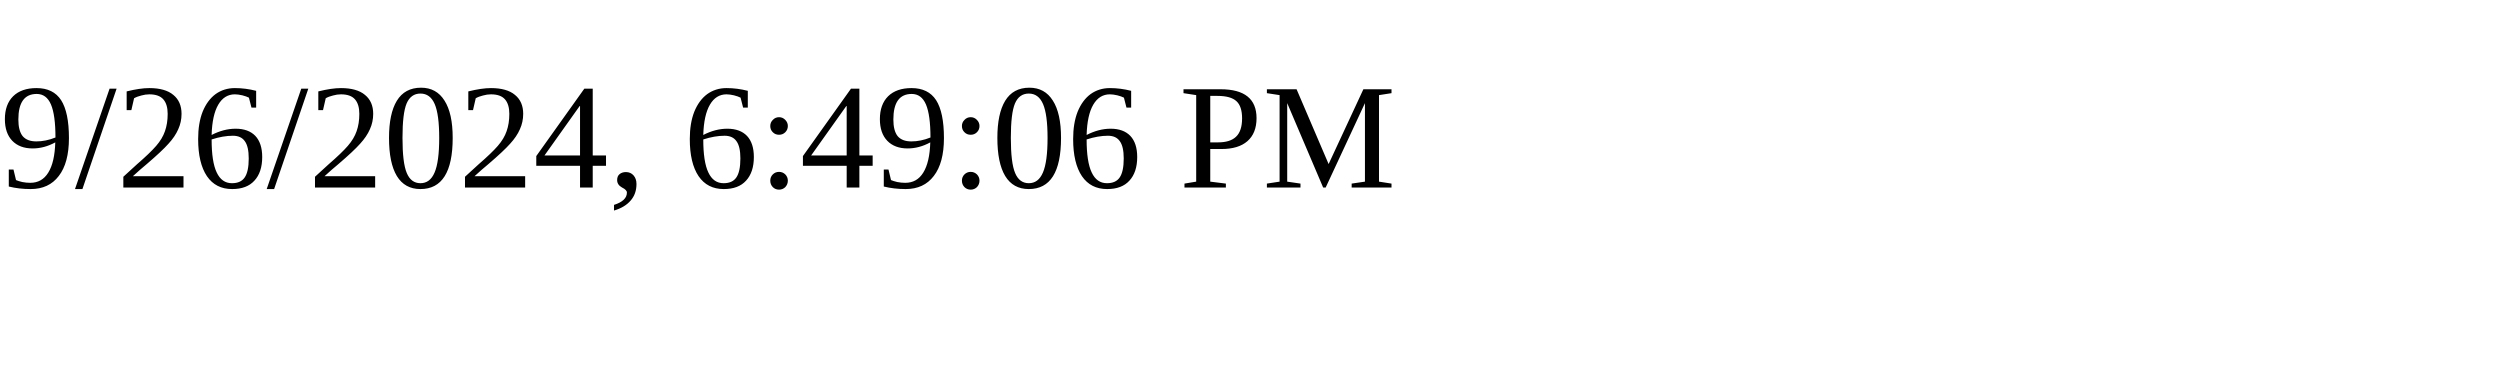
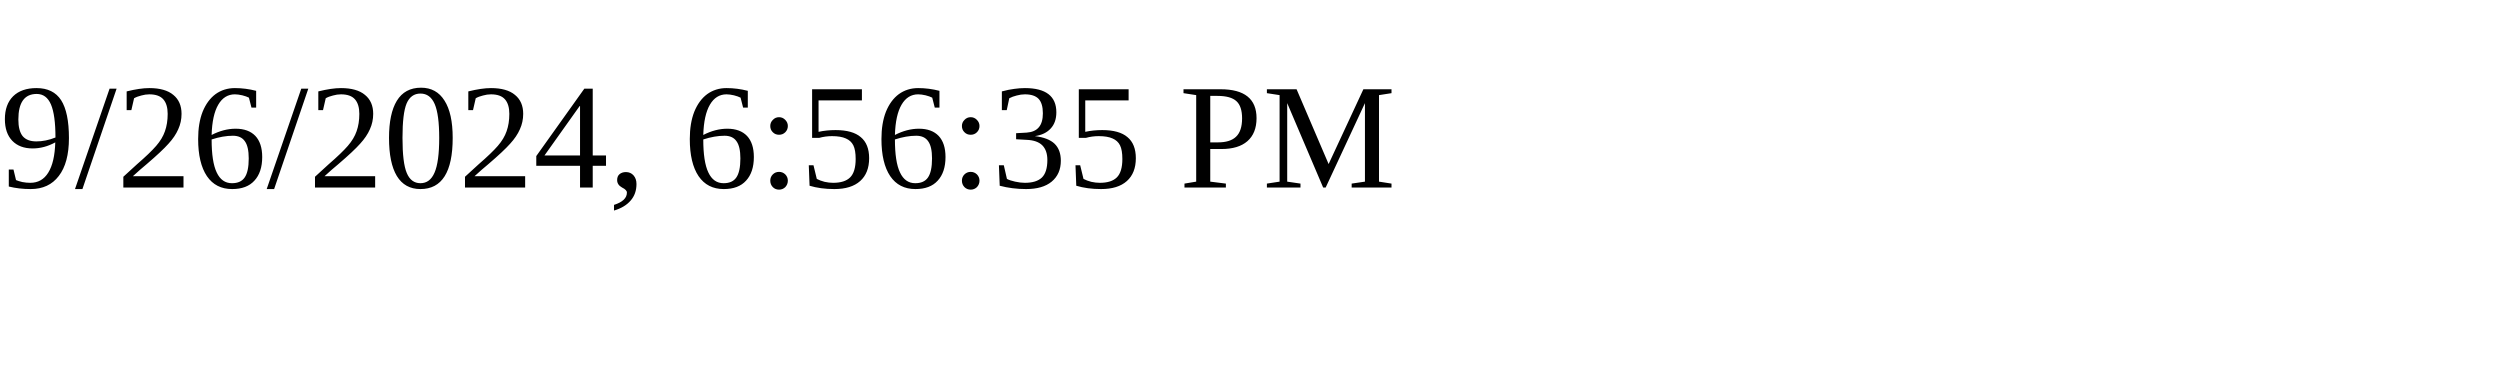
<svg xmlns="http://www.w3.org/2000/svg" height="30" width="200">
-   <text x="0" y="15">9/26/2024, 6:49:06 PM</text>
+   <text x="0" y="15">9/26/2024, 6:56:35 PM</text>
</svg>
